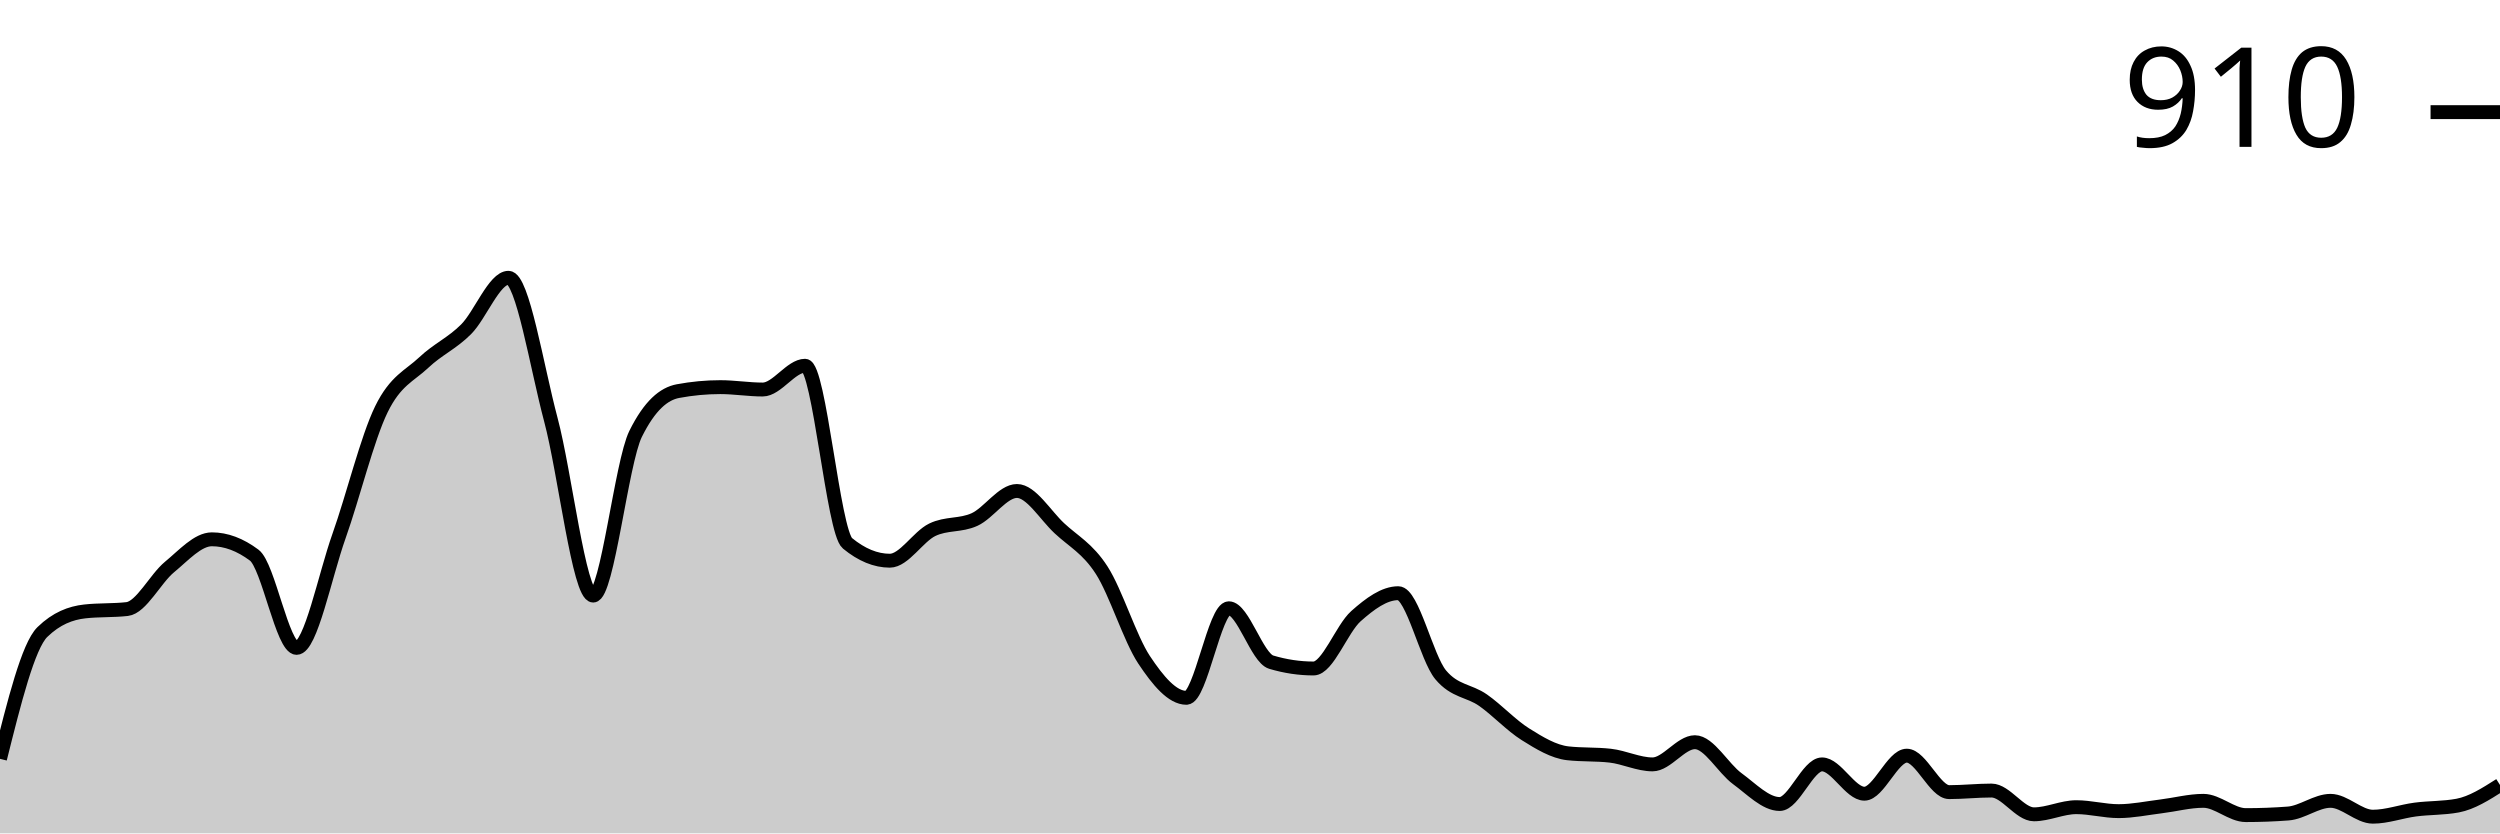
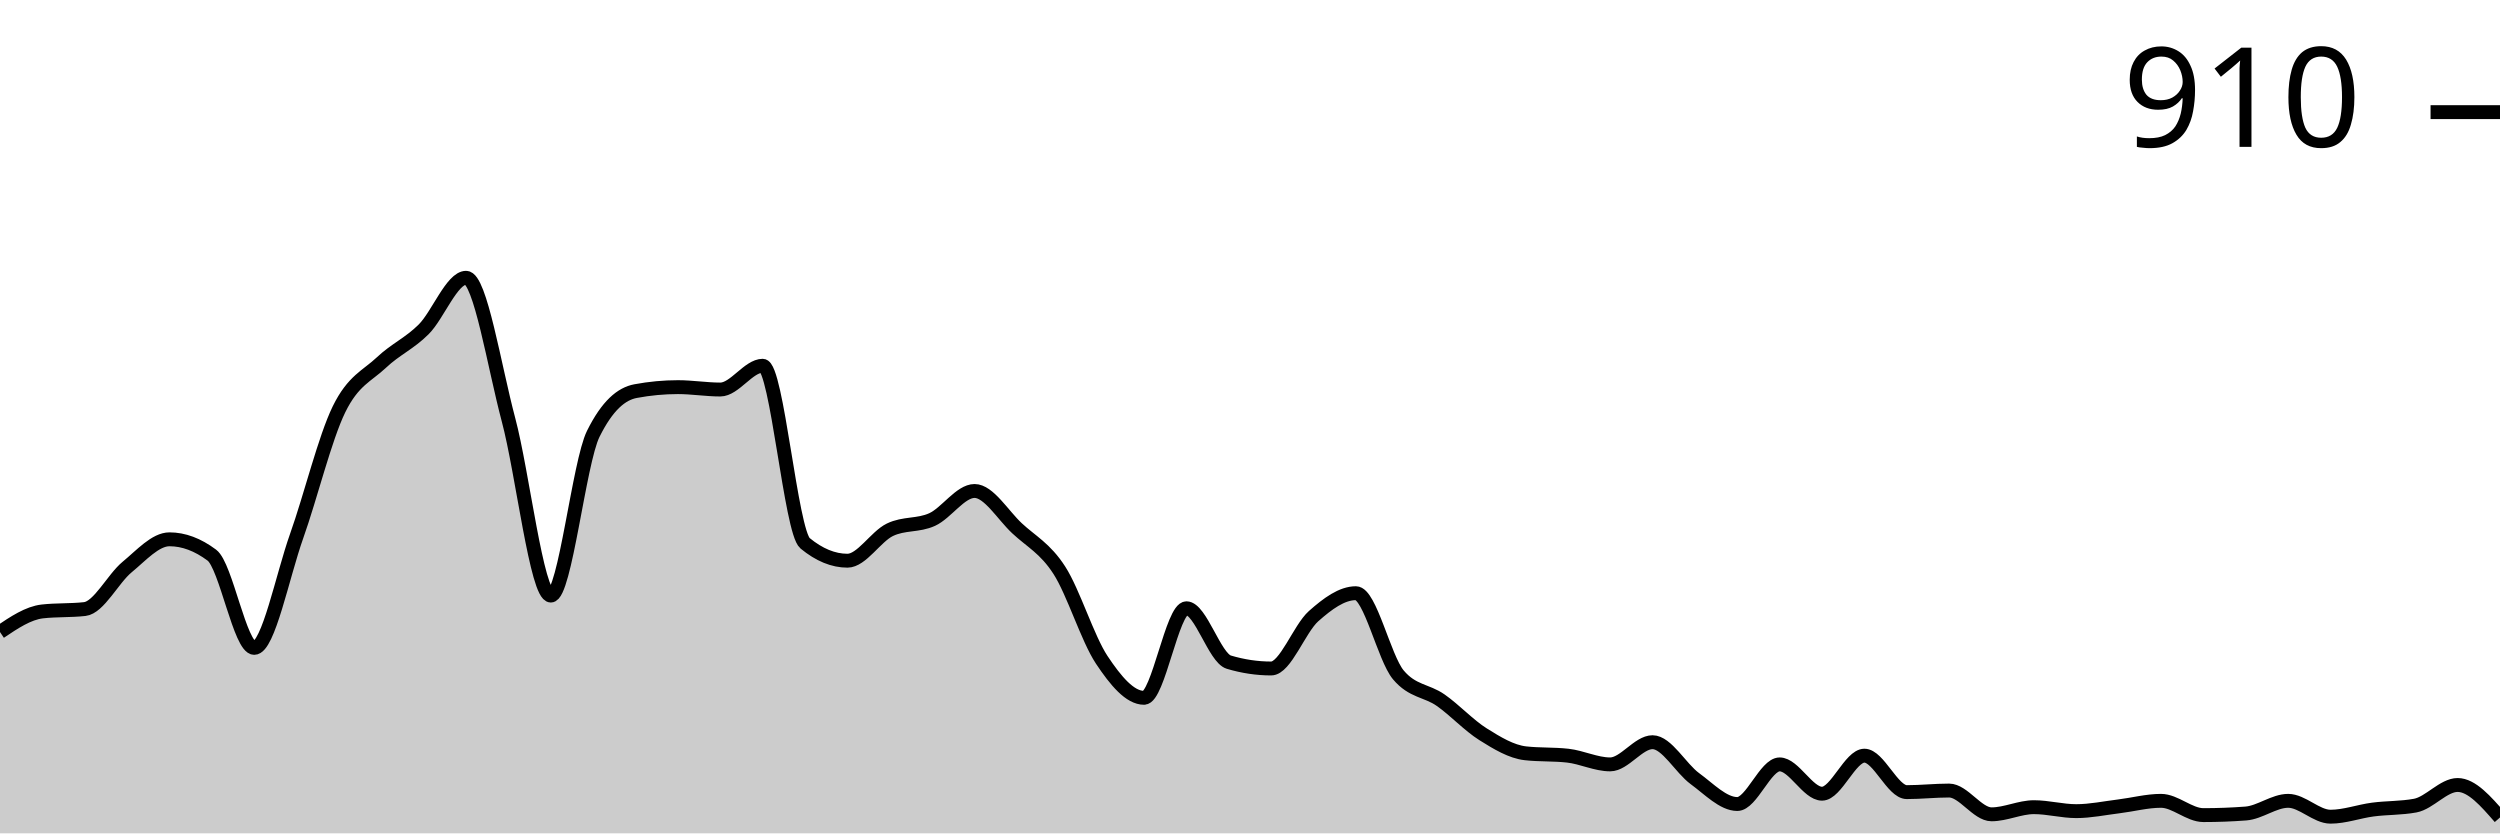
<svg xmlns="http://www.w3.org/2000/svg" viewBox="0 0 180 60">
  <g transform="translate(0,20)">
-     <path class="area" fill="rgba(0, 0, 0, 0.2)" d="M0,34.636C1.017,30.566,2.034,26.495,3.051,25.506C4.068,24.517,5.085,24.137,6.102,24.023C7.119,23.909,8.136,23.966,9.153,23.852C10.169,23.738,11.186,21.664,12.203,20.827C13.22,19.99,14.237,18.83,15.254,18.83C16.271,18.83,17.288,19.211,18.305,19.971C19.322,20.732,20.339,26.648,21.356,26.648C22.373,26.648,23.39,21.465,24.407,18.602C25.424,15.739,26.441,11.555,27.458,9.472C28.475,7.389,29.492,7.066,30.508,6.106C31.525,5.145,32.542,4.727,33.559,3.709C34.576,2.691,35.593,0,36.61,0C37.627,0,38.644,6.4,39.661,10.214C40.678,14.028,41.695,22.882,42.712,22.882C43.729,22.882,44.746,13.295,45.763,11.241C46.78,9.187,47.797,8.35,48.814,8.16C49.831,7.97,50.847,7.874,51.864,7.874C52.881,7.874,53.898,8.046,54.915,8.046C55.932,8.046,56.949,6.334,57.966,6.334C58.983,6.334,60,18.279,61.017,19.116C62.034,19.952,63.051,20.371,64.068,20.371C65.085,20.371,66.102,18.64,67.119,18.146C68.136,17.651,69.153,17.87,70.169,17.404C71.186,16.938,72.203,15.35,73.22,15.35C74.237,15.35,75.254,17.08,76.271,18.031C77.288,18.982,78.305,19.477,79.322,21.056C80.339,22.634,81.356,25.972,82.373,27.504C83.39,29.035,84.407,30.243,85.424,30.243C86.441,30.243,87.458,23.795,88.475,23.795C89.492,23.795,90.508,27.37,91.525,27.675C92.542,27.979,93.559,28.131,94.576,28.131C95.593,28.131,96.61,25.269,97.627,24.365C98.644,23.462,99.661,22.71,100.678,22.71C101.695,22.71,102.712,27.37,103.729,28.588C104.746,29.805,105.763,29.7,106.78,30.414C107.797,31.127,108.814,32.23,109.831,32.867C110.847,33.505,111.864,34.123,112.881,34.237C113.898,34.351,114.915,34.294,115.932,34.408C116.949,34.522,117.966,35.036,118.983,35.036C120,35.036,121.017,33.438,122.034,33.438C123.051,33.438,124.068,35.321,125.085,36.063C126.102,36.805,127.119,37.889,128.136,37.889C129.153,37.889,130.169,35.036,131.186,35.036C132.203,35.036,133.22,37.147,134.237,37.147C135.254,37.147,136.271,34.408,137.288,34.408C138.305,34.408,139.322,37.033,140.339,37.033C141.356,37.033,142.373,36.919,143.39,36.919C144.407,36.919,145.424,38.631,146.441,38.631C147.458,38.631,148.475,38.117,149.492,38.117C150.508,38.117,151.525,38.402,152.542,38.402C153.559,38.402,154.576,38.184,155.593,38.06C156.61,37.936,157.627,37.66,158.644,37.66C159.661,37.66,160.678,38.688,161.695,38.688C162.712,38.688,163.729,38.65,164.746,38.573C165.763,38.497,166.78,37.66,167.797,37.66C168.814,37.66,169.831,38.802,170.847,38.802C171.864,38.802,172.881,38.421,173.898,38.288C174.915,38.155,175.932,38.193,176.949,38.003C177.966,37.813,178.983,37.166,180,36.519L180,40C178.983,40,177.966,40,176.949,40C175.932,40,174.915,40,173.898,40C172.881,40,171.864,40,170.847,40C169.831,40,168.814,40,167.797,40C166.78,40,165.763,40,164.746,40C163.729,40,162.712,40,161.695,40C160.678,40,159.661,40,158.644,40C157.627,40,156.61,40,155.593,40C154.576,40,153.559,40,152.542,40C151.525,40,150.508,40,149.492,40C148.475,40,147.458,40,146.441,40C145.424,40,144.407,40,143.39,40C142.373,40,141.356,40,140.339,40C139.322,40,138.305,40,137.288,40C136.271,40,135.254,40,134.237,40C133.22,40,132.203,40,131.186,40C130.169,40,129.153,40,128.136,40C127.119,40,126.102,40,125.085,40C124.068,40,123.051,40,122.034,40C121.017,40,120,40,118.983,40C117.966,40,116.949,40,115.932,40C114.915,40,113.898,40,112.881,40C111.864,40,110.847,40,109.831,40C108.814,40,107.797,40,106.78,40C105.763,40,104.746,40,103.729,40C102.712,40,101.695,40,100.678,40C99.661,40,98.644,40,97.627,40C96.61,40,95.593,40,94.576,40C93.559,40,92.542,40,91.525,40C90.508,40,89.492,40,88.475,40C87.458,40,86.441,40,85.424,40C84.407,40,83.39,40,82.373,40C81.356,40,80.339,40,79.322,40C78.305,40,77.288,40,76.271,40C75.254,40,74.237,40,73.22,40C72.203,40,71.186,40,70.169,40C69.153,40,68.136,40,67.119,40C66.102,40,65.085,40,64.068,40C63.051,40,62.034,40,61.017,40C60,40,58.983,40,57.966,40C56.949,40,55.932,40,54.915,40C53.898,40,52.881,40,51.864,40C50.847,40,49.831,40,48.814,40C47.797,40,46.78,40,45.763,40C44.746,40,43.729,40,42.712,40C41.695,40,40.678,40,39.661,40C38.644,40,37.627,40,36.61,40C35.593,40,34.576,40,33.559,40C32.542,40,31.525,40,30.508,40C29.492,40,28.475,40,27.458,40C26.441,40,25.424,40,24.407,40C23.39,40,22.373,40,21.356,40C20.339,40,19.322,40,18.305,40C17.288,40,16.271,40,15.254,40C14.237,40,13.22,40,12.203,40C11.186,40,10.169,40,9.153,40C8.136,40,7.119,40,6.102,40C5.085,40,4.068,40,3.051,40C2.034,40,1.017,40,0,40Z" />
-     <path class="line" stroke="black" fill="none" d="M0,34.636C1.017,30.566,2.034,26.495,3.051,25.506C4.068,24.517,5.085,24.137,6.102,24.023C7.119,23.909,8.136,23.966,9.153,23.852C10.169,23.738,11.186,21.664,12.203,20.827C13.22,19.99,14.237,18.83,15.254,18.83C16.271,18.83,17.288,19.211,18.305,19.971C19.322,20.732,20.339,26.648,21.356,26.648C22.373,26.648,23.39,21.465,24.407,18.602C25.424,15.739,26.441,11.555,27.458,9.472C28.475,7.389,29.492,7.066,30.508,6.106C31.525,5.145,32.542,4.727,33.559,3.709C34.576,2.691,35.593,0,36.61,0C37.627,0,38.644,6.4,39.661,10.214C40.678,14.028,41.695,22.882,42.712,22.882C43.729,22.882,44.746,13.295,45.763,11.241C46.78,9.187,47.797,8.35,48.814,8.16C49.831,7.97,50.847,7.874,51.864,7.874C52.881,7.874,53.898,8.046,54.915,8.046C55.932,8.046,56.949,6.334,57.966,6.334C58.983,6.334,60,18.279,61.017,19.116C62.034,19.952,63.051,20.371,64.068,20.371C65.085,20.371,66.102,18.64,67.119,18.146C68.136,17.651,69.153,17.87,70.169,17.404C71.186,16.938,72.203,15.35,73.22,15.35C74.237,15.35,75.254,17.08,76.271,18.031C77.288,18.982,78.305,19.477,79.322,21.056C80.339,22.634,81.356,25.972,82.373,27.504C83.39,29.035,84.407,30.243,85.424,30.243C86.441,30.243,87.458,23.795,88.475,23.795C89.492,23.795,90.508,27.37,91.525,27.675C92.542,27.979,93.559,28.131,94.576,28.131C95.593,28.131,96.61,25.269,97.627,24.365C98.644,23.462,99.661,22.71,100.678,22.71C101.695,22.71,102.712,27.37,103.729,28.588C104.746,29.805,105.763,29.7,106.78,30.414C107.797,31.127,108.814,32.23,109.831,32.867C110.847,33.505,111.864,34.123,112.881,34.237C113.898,34.351,114.915,34.294,115.932,34.408C116.949,34.522,117.966,35.036,118.983,35.036C120,35.036,121.017,33.438,122.034,33.438C123.051,33.438,124.068,35.321,125.085,36.063C126.102,36.805,127.119,37.889,128.136,37.889C129.153,37.889,130.169,35.036,131.186,35.036C132.203,35.036,133.22,37.147,134.237,37.147C135.254,37.147,136.271,34.408,137.288,34.408C138.305,34.408,139.322,37.033,140.339,37.033C141.356,37.033,142.373,36.919,143.39,36.919C144.407,36.919,145.424,38.631,146.441,38.631C147.458,38.631,148.475,38.117,149.492,38.117C150.508,38.117,151.525,38.402,152.542,38.402C153.559,38.402,154.576,38.184,155.593,38.06C156.61,37.936,157.627,37.66,158.644,37.66C159.661,37.66,160.678,38.688,161.695,38.688C162.712,38.688,163.729,38.65,164.746,38.573C165.763,38.497,166.78,37.66,167.797,37.66C168.814,37.66,169.831,38.802,170.847,38.802C171.864,38.802,172.881,38.421,173.898,38.288C174.915,38.155,175.932,38.193,176.949,38.003C177.966,37.813,178.983,37.166,180,36.519" />
+     <path class="area" fill="rgba(0, 0, 0, 0.2)" d="M0,25.506C1.017,24.822,2.034,24.137,3.051,24.023C4.068,23.909,5.085,23.966,6.102,23.852C7.119,23.738,8.136,21.664,9.153,20.827C10.169,19.99,11.186,18.83,12.203,18.83C13.22,18.83,14.237,19.211,15.254,19.971C16.271,20.732,17.288,26.648,18.305,26.648C19.322,26.648,20.339,21.465,21.356,18.602C22.373,15.739,23.39,11.555,24.407,9.472C25.424,7.389,26.441,7.066,27.458,6.106C28.475,5.145,29.492,4.727,30.508,3.709C31.525,2.691,32.542,0,33.559,0C34.576,0,35.593,6.4,36.61,10.214C37.627,14.028,38.644,22.882,39.661,22.882C40.678,22.882,41.695,13.295,42.712,11.241C43.729,9.187,44.746,8.35,45.763,8.16C46.78,7.97,47.797,7.874,48.814,7.874C49.831,7.874,50.847,8.046,51.864,8.046C52.881,8.046,53.898,6.334,54.915,6.334C55.932,6.334,56.949,18.279,57.966,19.116C58.983,19.952,60,20.371,61.017,20.371C62.034,20.371,63.051,18.64,64.068,18.146C65.085,17.651,66.102,17.87,67.119,17.404C68.136,16.938,69.153,15.35,70.169,15.35C71.186,15.35,72.203,17.08,73.22,18.031C74.237,18.982,75.254,19.477,76.271,21.056C77.288,22.634,78.305,25.972,79.322,27.504C80.339,29.035,81.356,30.243,82.373,30.243C83.39,30.243,84.407,23.795,85.424,23.795C86.441,23.795,87.458,27.37,88.475,27.675C89.492,27.979,90.508,28.131,91.525,28.131C92.542,28.131,93.559,25.269,94.576,24.365C95.593,23.462,96.61,22.71,97.627,22.71C98.644,22.71,99.661,27.37,100.678,28.588C101.695,29.805,102.712,29.7,103.729,30.414C104.746,31.127,105.763,32.23,106.78,32.867C107.797,33.505,108.814,34.123,109.831,34.237C110.847,34.351,111.864,34.294,112.881,34.408C113.898,34.522,114.915,35.036,115.932,35.036C116.949,35.036,117.966,33.438,118.983,33.438C120,33.438,121.017,35.321,122.034,36.063C123.051,36.805,124.068,37.889,125.085,37.889C126.102,37.889,127.119,35.036,128.136,35.036C129.153,35.036,130.169,37.147,131.186,37.147C132.203,37.147,133.22,34.408,134.237,34.408C135.254,34.408,136.271,37.033,137.288,37.033C138.305,37.033,139.322,36.919,140.339,36.919C141.356,36.919,142.373,38.631,143.39,38.631C144.407,38.631,145.424,38.117,146.441,38.117C147.458,38.117,148.475,38.402,149.492,38.402C150.508,38.402,151.525,38.184,152.542,38.06C153.559,37.936,154.576,37.66,155.593,37.66C156.61,37.66,157.627,38.688,158.644,38.688C159.661,38.688,160.678,38.65,161.695,38.573C162.712,38.497,163.729,37.66,164.746,37.66C165.763,37.66,166.78,38.802,167.797,38.802C168.814,38.802,169.831,38.421,170.847,38.288C171.864,38.155,172.881,38.193,173.898,38.003C174.915,37.813,175.932,36.519,176.949,36.519C177.966,36.519,178.983,37.689,180,38.859L180,40C178.983,40,177.966,40,176.949,40C175.932,40,174.915,40,173.898,40C172.881,40,171.864,40,170.847,40C169.831,40,168.814,40,167.797,40C166.78,40,165.763,40,164.746,40C163.729,40,162.712,40,161.695,40C160.678,40,159.661,40,158.644,40C157.627,40,156.61,40,155.593,40C154.576,40,153.559,40,152.542,40C151.525,40,150.508,40,149.492,40C148.475,40,147.458,40,146.441,40C145.424,40,144.407,40,143.39,40C142.373,40,141.356,40,140.339,40C139.322,40,138.305,40,137.288,40C136.271,40,135.254,40,134.237,40C133.22,40,132.203,40,131.186,40C130.169,40,129.153,40,128.136,40C127.119,40,126.102,40,125.085,40C124.068,40,123.051,40,122.034,40C121.017,40,120,40,118.983,40C117.966,40,116.949,40,115.932,40C114.915,40,113.898,40,112.881,40C111.864,40,110.847,40,109.831,40C108.814,40,107.797,40,106.78,40C105.763,40,104.746,40,103.729,40C102.712,40,101.695,40,100.678,40C99.661,40,98.644,40,97.627,40C96.61,40,95.593,40,94.576,40C93.559,40,92.542,40,91.525,40C90.508,40,89.492,40,88.475,40C87.458,40,86.441,40,85.424,40C84.407,40,83.39,40,82.373,40C81.356,40,80.339,40,79.322,40C78.305,40,77.288,40,76.271,40C75.254,40,74.237,40,73.22,40C72.203,40,71.186,40,70.169,40C69.153,40,68.136,40,67.119,40C66.102,40,65.085,40,64.068,40C63.051,40,62.034,40,61.017,40C60,40,58.983,40,57.966,40C56.949,40,55.932,40,54.915,40C53.898,40,52.881,40,51.864,40C50.847,40,49.831,40,48.814,40C47.797,40,46.78,40,45.763,40C44.746,40,43.729,40,42.712,40C41.695,40,40.678,40,39.661,40C38.644,40,37.627,40,36.61,40C35.593,40,34.576,40,33.559,40C32.542,40,31.525,40,30.508,40C29.492,40,28.475,40,27.458,40C26.441,40,25.424,40,24.407,40C23.39,40,22.373,40,21.356,40C20.339,40,19.322,40,18.305,40C17.288,40,16.271,40,15.254,40C14.237,40,13.22,40,12.203,40C11.186,40,10.169,40,9.153,40C8.136,40,7.119,40,6.102,40C5.085,40,4.068,40,3.051,40C2.034,40,1.017,40,0,40Z" />
+     <path class="line" stroke="black" fill="none" d="M0,25.506C1.017,24.822,2.034,24.137,3.051,24.023C4.068,23.909,5.085,23.966,6.102,23.852C7.119,23.738,8.136,21.664,9.153,20.827C10.169,19.99,11.186,18.83,12.203,18.83C13.22,18.83,14.237,19.211,15.254,19.971C16.271,20.732,17.288,26.648,18.305,26.648C19.322,26.648,20.339,21.465,21.356,18.602C22.373,15.739,23.39,11.555,24.407,9.472C25.424,7.389,26.441,7.066,27.458,6.106C28.475,5.145,29.492,4.727,30.508,3.709C31.525,2.691,32.542,0,33.559,0C34.576,0,35.593,6.4,36.61,10.214C37.627,14.028,38.644,22.882,39.661,22.882C40.678,22.882,41.695,13.295,42.712,11.241C43.729,9.187,44.746,8.35,45.763,8.16C46.78,7.97,47.797,7.874,48.814,7.874C49.831,7.874,50.847,8.046,51.864,8.046C52.881,8.046,53.898,6.334,54.915,6.334C55.932,6.334,56.949,18.279,57.966,19.116C58.983,19.952,60,20.371,61.017,20.371C62.034,20.371,63.051,18.64,64.068,18.146C65.085,17.651,66.102,17.87,67.119,17.404C68.136,16.938,69.153,15.35,70.169,15.35C71.186,15.35,72.203,17.08,73.22,18.031C74.237,18.982,75.254,19.477,76.271,21.056C77.288,22.634,78.305,25.972,79.322,27.504C80.339,29.035,81.356,30.243,82.373,30.243C83.39,30.243,84.407,23.795,85.424,23.795C86.441,23.795,87.458,27.37,88.475,27.675C89.492,27.979,90.508,28.131,91.525,28.131C92.542,28.131,93.559,25.269,94.576,24.365C95.593,23.462,96.61,22.71,97.627,22.71C98.644,22.71,99.661,27.37,100.678,28.588C101.695,29.805,102.712,29.7,103.729,30.414C104.746,31.127,105.763,32.23,106.78,32.867C107.797,33.505,108.814,34.123,109.831,34.237C110.847,34.351,111.864,34.294,112.881,34.408C113.898,34.522,114.915,35.036,115.932,35.036C116.949,35.036,117.966,33.438,118.983,33.438C120,33.438,121.017,35.321,122.034,36.063C123.051,36.805,124.068,37.889,125.085,37.889C126.102,37.889,127.119,35.036,128.136,35.036C129.153,35.036,130.169,37.147,131.186,37.147C132.203,37.147,133.22,34.408,134.237,34.408C135.254,34.408,136.271,37.033,137.288,37.033C138.305,37.033,139.322,36.919,140.339,36.919C141.356,36.919,142.373,38.631,143.39,38.631C144.407,38.631,145.424,38.117,146.441,38.117C147.458,38.117,148.475,38.402,149.492,38.402C150.508,38.402,151.525,38.184,152.542,38.06C153.559,37.936,154.576,37.66,155.593,37.66C156.61,37.66,157.627,38.688,158.644,38.688C159.661,38.688,160.678,38.65,161.695,38.573C162.712,38.497,163.729,37.66,164.746,37.66C165.763,37.66,166.78,38.802,167.797,38.802C168.814,38.802,169.831,38.421,170.847,38.288C171.864,38.155,172.881,38.193,173.898,38.003C174.915,37.813,175.932,36.519,176.949,36.519C177.966,36.519,178.983,37.689,180,38.859" />
    <path class="axis-ceiling" stroke-width="1" stroke="black" fill="none" d="M175,-11.926L180,-11.926" />
    <text class="axis-ceiling-label" font-family="sans-serif" text-anchor="end" font-size="10px" x="170" y="-9.426">910</text>
  </g>
</svg>
